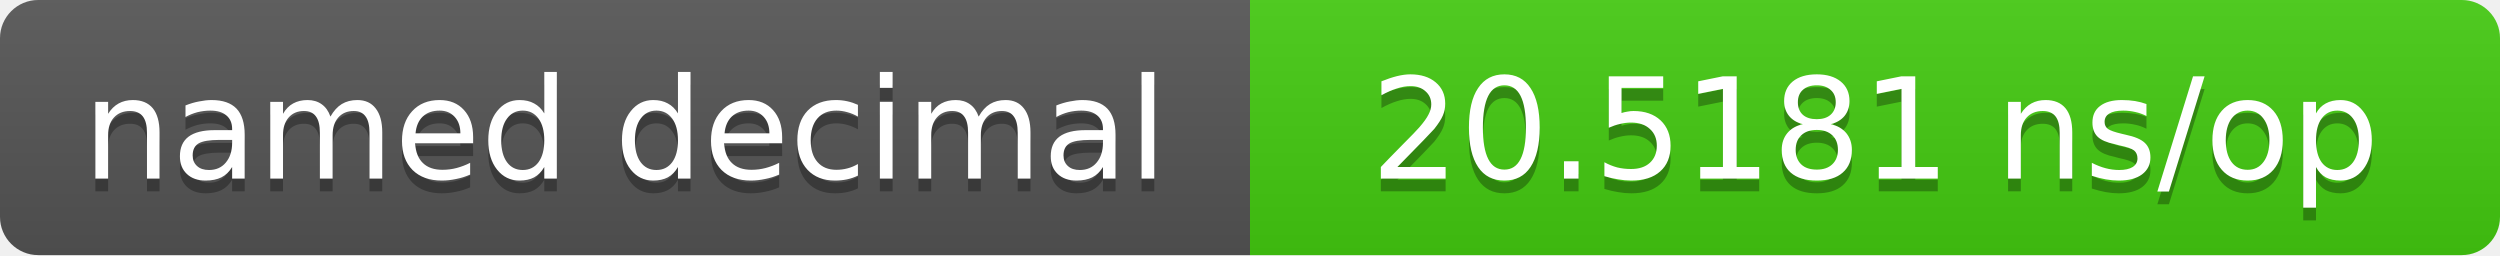
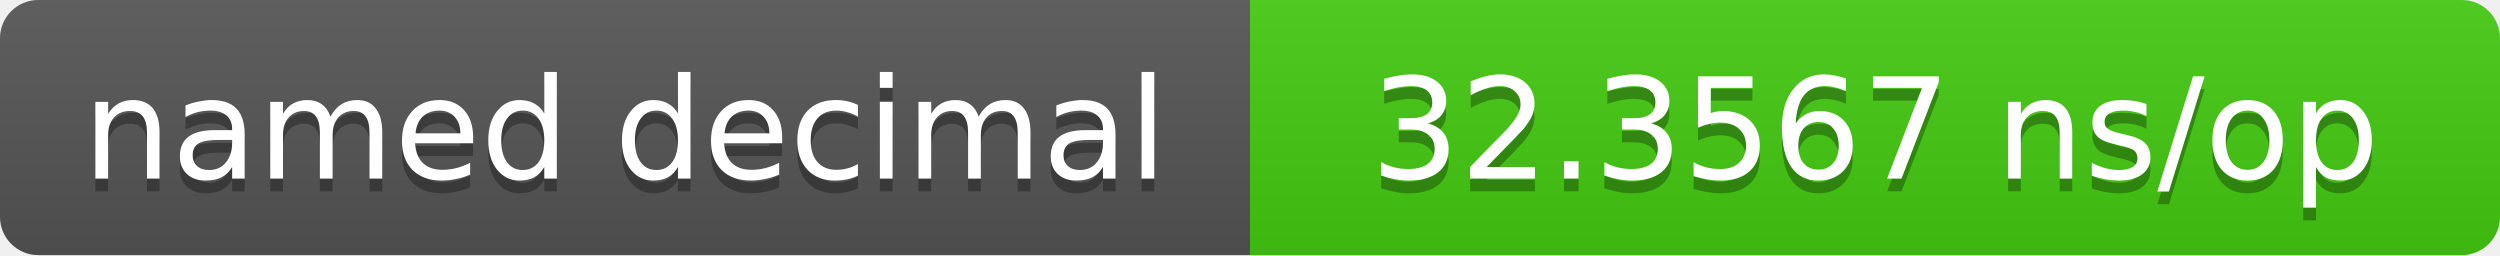
- <svg xmlns="http://www.w3.org/2000/svg" width="196" height="20" role="img" aria-label="named decimal: 20.5181 ns/op">
+ <svg xmlns="http://www.w3.org/2000/svg" width="196" height="20" role="img" aria-label="named decimal: 32.3567 ns/op">
  <linearGradient id="s" x2="0" y2="100%">
    <stop offset="0" stop-color="#bbb" stop-opacity=".1" />
    <stop offset="1" stop-opacity=".1" />
  </linearGradient>
  <clipPath id="r">
    <rect width="196" height="20" rx="3" fill="#fff" />
  </clipPath>
  <g clip-path="url(#r)">
    <rect width="98" height="20" fill="#555" />
    <rect x="98" width="98" height="20" fill="#4c1" />
    <rect width="196" height="20" fill="url(#s)" />
  </g>
  <g fill="#fff" text-anchor="middle" font-family="Verdana,DejaVu Sans,sans-serif" font-size="11">
    <text x="49.0" y="15" fill="#010101" fill-opacity=".3">named decimal</text>
    <text x="49.0" y="14">named decimal</text>
-     <text x="147.0" y="15" fill="#010101" fill-opacity=".3">20.5181 ns/op</text>
-     <text x="147.0" y="14">20.5181 ns/op</text>
+     <text x="147.0" y="15" fill="#010101" fill-opacity=".3">32.3567 ns/op</text>
+     <text x="147.0" y="14">32.3567 ns/op</text>
  </g>
</svg>
